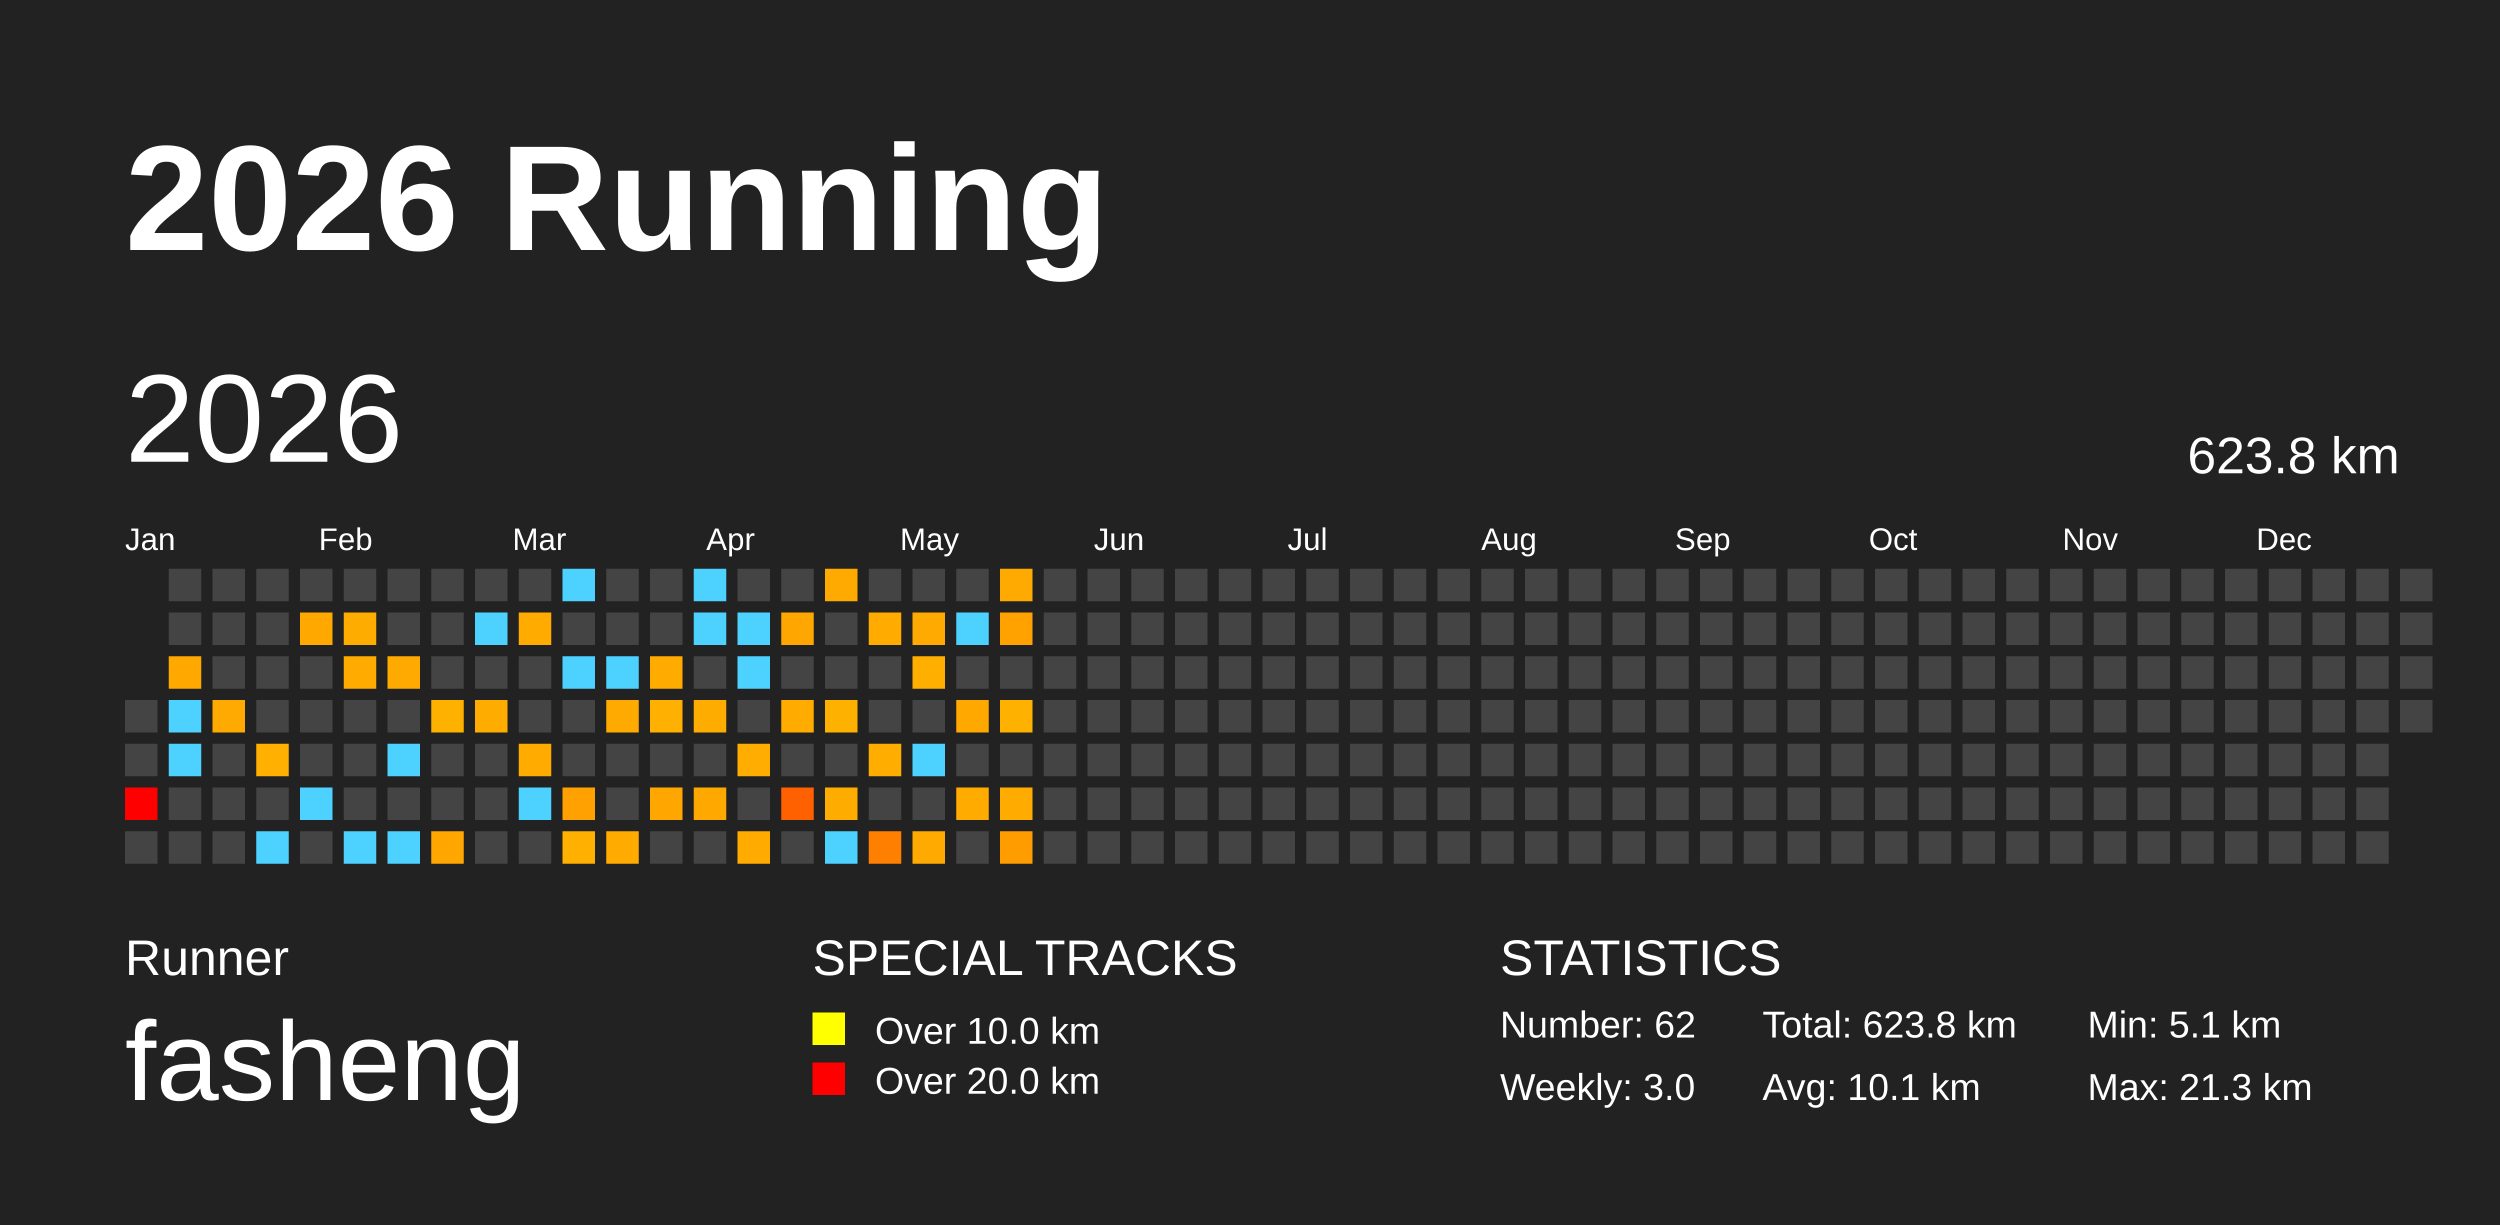
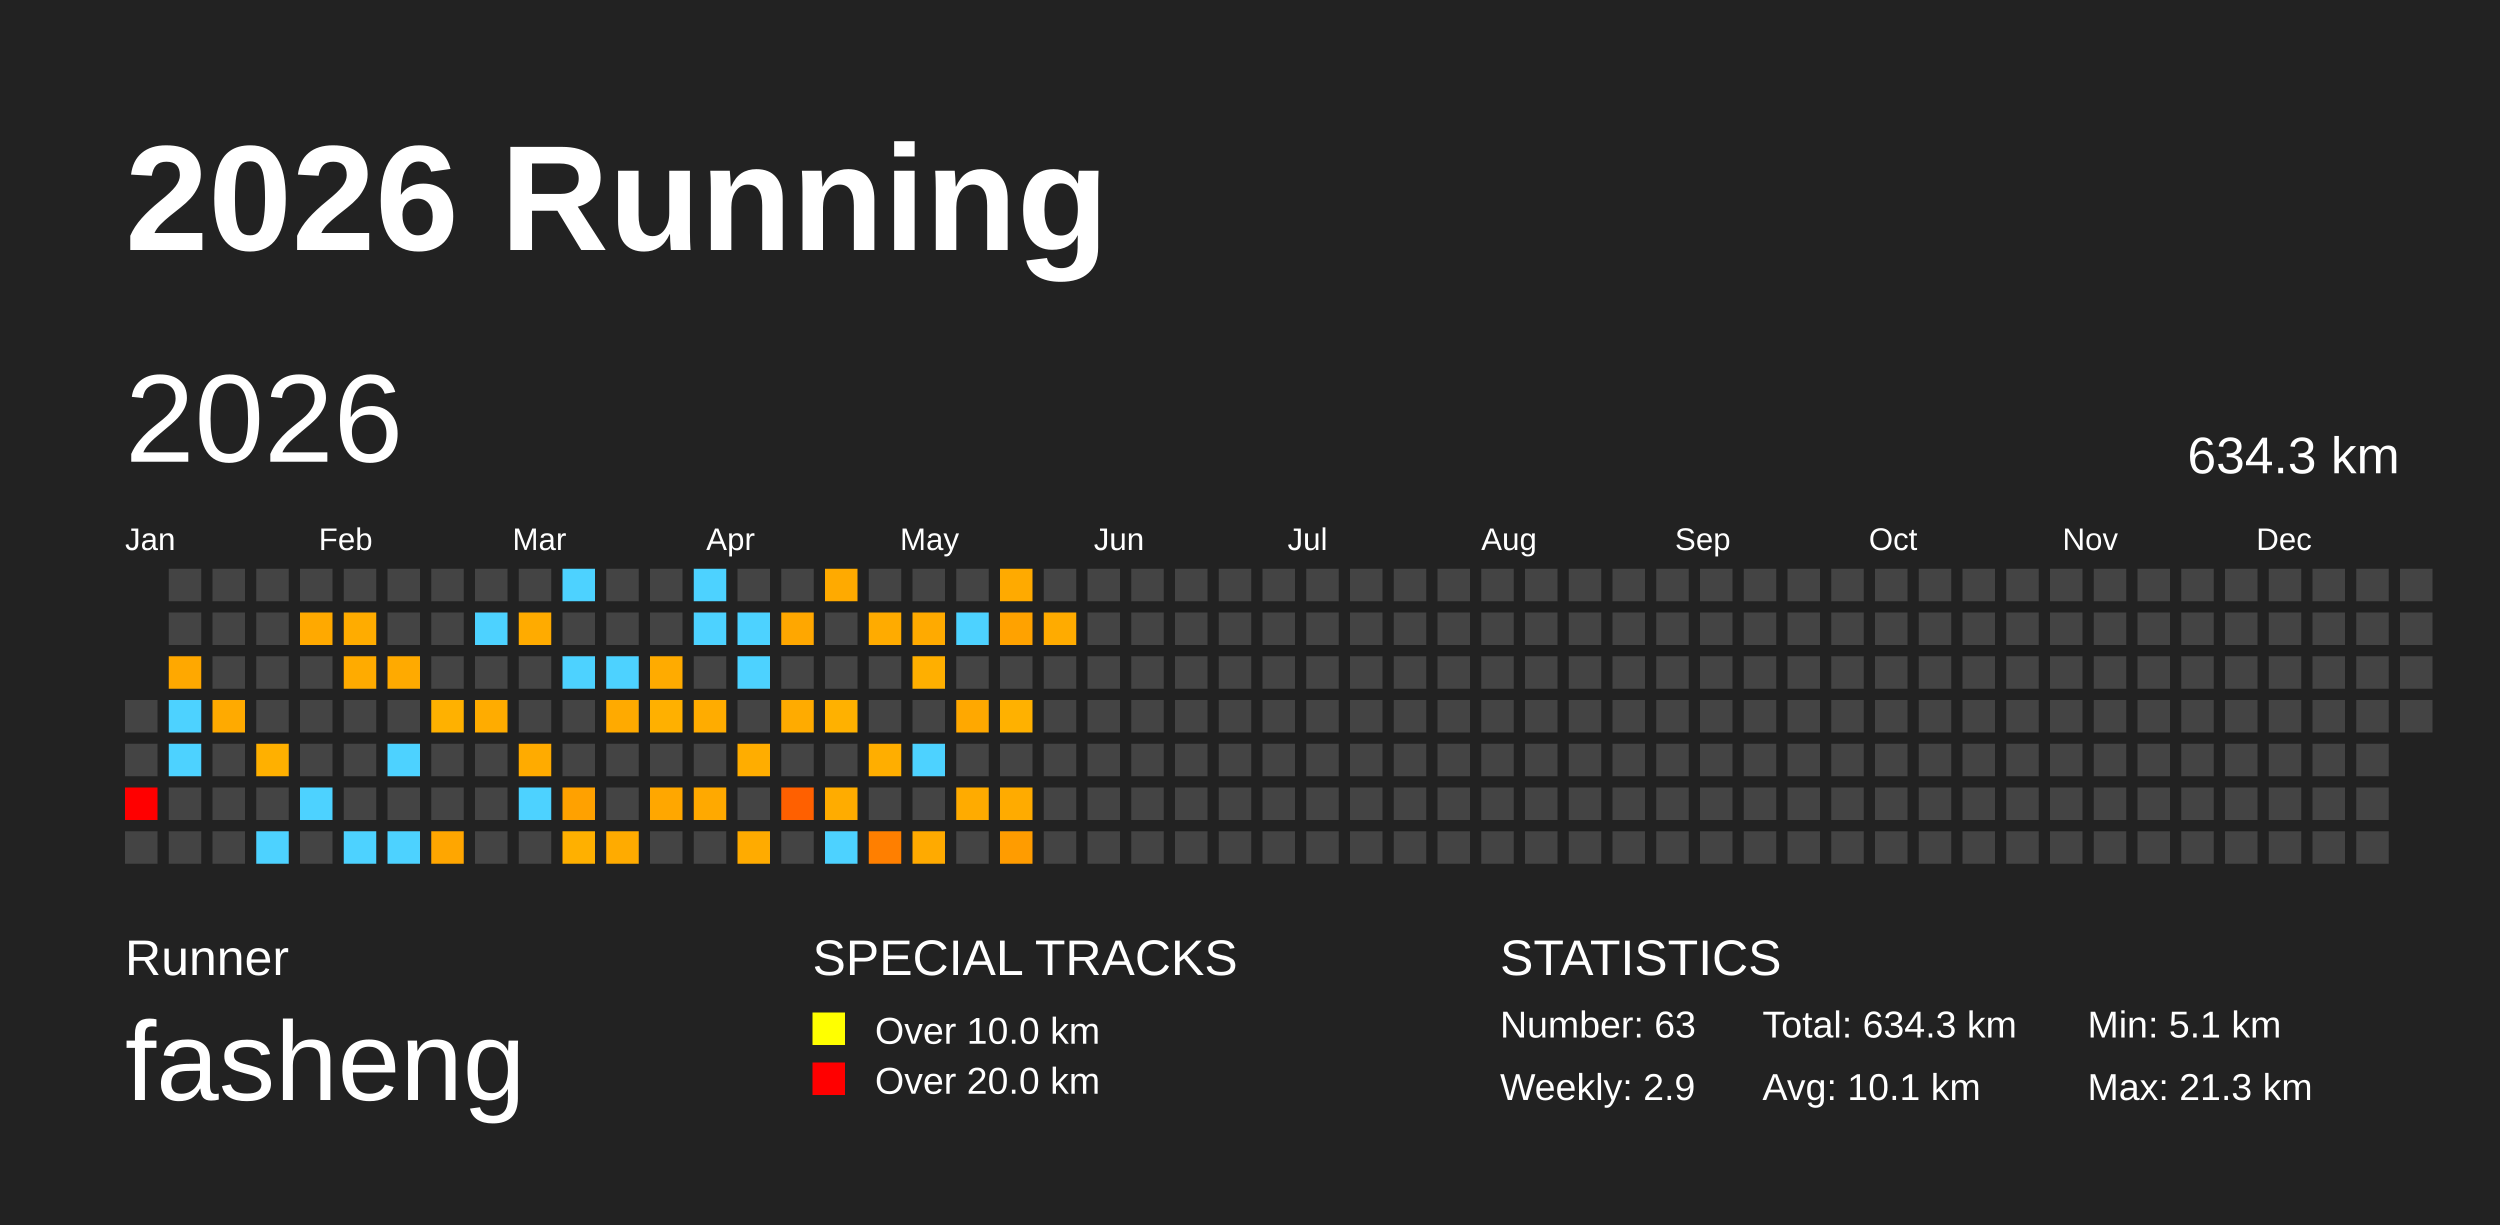
<svg xmlns="http://www.w3.org/2000/svg" baseProfile="full" height="98mm" version="1.1" viewBox="0,0,200,98" width="200mm">
  <defs />
  <rect fill="#222222" height="98" width="200" x="0" y="0" />
  <text fill="#FFFFFF" style="font-size:12px; font-family:Arial; font-weight:bold;" x="10" y="20">2026 Running</text>
  <text fill="#FFFFFF" style="font-size:4px; font-family:Arial" x="10" y="78">Runner</text>
  <text fill="#FFFFFF" style="font-size:9px; font-family:Arial" x="10" y="88">fasheng</text>
  <text fill="#FFFFFF" style="font-size:4px; font-family:Arial" x="65" y="78">SPECIAL TRACKS</text>
  <rect fill="yellow" height="2.6" width="2.6" x="65" y="81" />
  <text fill="#FFFFFF" style="font-size:3px; font-family:Arial" x="70" y="83.5">Over 10.0 km</text>
  <rect fill="red" height="2.6" width="2.6" x="65" y="85" />
  <text fill="#FFFFFF" style="font-size:3px; font-family:Arial" x="70" y="87.5">Over 20.0 km</text>
  <text fill="#FFFFFF" style="font-size:4px; font-family:Arial" x="120" y="78">STATISTICS</text>
-   <text fill="#FFFFFF" style="font-size:3px; font-family:Arial" x="120" y="83">Number: 62</text>
-   <text fill="#FFFFFF" style="font-size:3px; font-family:Arial" x="120" y="88">Weekly: 3.0</text>
-   <text fill="#FFFFFF" style="font-size:3px; font-family:Arial" x="141" y="83">Total: 623.8 km</text>
+   <text fill="#FFFFFF" style="font-size:3px; font-family:Arial" x="120" y="83">Number: 63</text>
+   <text fill="#FFFFFF" style="font-size:3px; font-family:Arial" x="120" y="88">Weekly: 2.9</text>
+   <text fill="#FFFFFF" style="font-size:3px; font-family:Arial" x="141" y="83">Total: 634.3 km</text>
  <text fill="#FFFFFF" style="font-size:3px; font-family:Arial" x="141" y="88">Avg: 10.1 km</text>
  <text fill="#FFFFFF" style="font-size:3px; font-family:Arial" x="167" y="83">Min: 5.1 km</text>
  <text fill="#FFFFFF" style="font-size:3px; font-family:Arial" x="167" y="88">Max: 21.3 km</text>
  <text dominant-baseline="hanging" fill="#FFFFFF" style="font-size:10.0px; font-family:Arial;" x="10" y="30">2026</text>
-   <text dominant-baseline="hanging" fill="#FFFFFF" style="font-size:4.125px; font-family:Arial;" x="175" y="35">623.8 km</text>
+   <text dominant-baseline="hanging" fill="#FFFFFF" style="font-size:4.125px; font-family:Arial;" x="175" y="35">634.3 km</text>
  <text fill="#FFFFFF" style="font-size:2.5px; font-family:Arial" x="10.0" y="44">Jan</text>
  <text fill="#FFFFFF" style="font-size:2.5px; font-family:Arial" x="25.5" y="44">Feb</text>
  <text fill="#FFFFFF" style="font-size:2.5px; font-family:Arial" x="41.0" y="44">Mar</text>
  <text fill="#FFFFFF" style="font-size:2.5px; font-family:Arial" x="56.5" y="44">Apr</text>
  <text fill="#FFFFFF" style="font-size:2.5px; font-family:Arial" x="72.0" y="44">May</text>
  <text fill="#FFFFFF" style="font-size:2.5px; font-family:Arial" x="87.5" y="44">Jun</text>
  <text fill="#FFFFFF" style="font-size:2.5px; font-family:Arial" x="103.0" y="44">Jul</text>
  <text fill="#FFFFFF" style="font-size:2.5px; font-family:Arial" x="118.5" y="44">Aug</text>
  <text fill="#FFFFFF" style="font-size:2.5px; font-family:Arial" x="134.0" y="44">Sep</text>
  <text fill="#FFFFFF" style="font-size:2.5px; font-family:Arial" x="149.5" y="44">Oct</text>
  <text fill="#FFFFFF" style="font-size:2.5px; font-family:Arial" x="165.0" y="44">Nov</text>
  <text fill="#FFFFFF" style="font-size:2.5px; font-family:Arial" x="180.5" y="44">Dec</text>
  <rect fill="#444444" height="2.6" width="2.6" x="10.0" y="56.0" />
  <rect fill="#444444" height="2.6" width="2.6" x="10.0" y="59.5" />
  <rect fill="red" height="2.6" width="2.6" x="10.0" y="63.0" />
  <rect fill="#444444" height="2.6" width="2.6" x="10.0" y="66.5" />
  <rect fill="#444444" height="2.6" width="2.6" x="13.5" y="45.5" />
  <rect fill="#444444" height="2.6" width="2.6" x="13.5" y="49.0" />
  <rect fill="#ffa800" height="2.6" width="2.6" x="13.5" y="52.5" />
  <rect fill="#4dd2ff" height="2.6" width="2.6" x="13.5" y="56.0" />
  <rect fill="#4dd2ff" height="2.6" width="2.6" x="13.5" y="59.5" />
  <rect fill="#444444" height="2.6" width="2.6" x="13.5" y="63.0" />
  <rect fill="#444444" height="2.6" width="2.6" x="13.5" y="66.5" />
  <rect fill="#444444" height="2.6" width="2.6" x="17.0" y="45.5" />
  <rect fill="#444444" height="2.6" width="2.6" x="17.0" y="49.0" />
  <rect fill="#444444" height="2.6" width="2.6" x="17.0" y="52.5" />
  <rect fill="#ffaa00" height="2.6" width="2.6" x="17.0" y="56.0" />
  <rect fill="#444444" height="2.6" width="2.6" x="17.0" y="59.5" />
  <rect fill="#444444" height="2.6" width="2.6" x="17.0" y="63.0" />
  <rect fill="#444444" height="2.6" width="2.6" x="17.0" y="66.5" />
  <rect fill="#444444" height="2.6" width="2.6" x="20.5" y="45.5" />
  <rect fill="#444444" height="2.6" width="2.6" x="20.5" y="49.0" />
  <rect fill="#444444" height="2.6" width="2.6" x="20.5" y="52.5" />
  <rect fill="#444444" height="2.6" width="2.6" x="20.5" y="56.0" />
  <rect fill="#ffb000" height="2.6" width="2.6" x="20.5" y="59.5" />
  <rect fill="#444444" height="2.6" width="2.6" x="20.5" y="63.0" />
  <rect fill="#4dd2ff" height="2.6" width="2.6" x="20.5" y="66.5" />
  <rect fill="#444444" height="2.6" width="2.6" x="24.0" y="45.5" />
  <rect fill="#ffa900" height="2.6" width="2.6" x="24.0" y="49.0" />
  <rect fill="#444444" height="2.6" width="2.6" x="24.0" y="52.5" />
  <rect fill="#444444" height="2.6" width="2.6" x="24.0" y="56.0" />
  <rect fill="#444444" height="2.6" width="2.6" x="24.0" y="59.5" />
  <rect fill="#4dd2ff" height="2.6" width="2.6" x="24.0" y="63.0" />
  <rect fill="#444444" height="2.6" width="2.6" x="24.0" y="66.5" />
  <rect fill="#444444" height="2.6" width="2.6" x="27.5" y="45.5" />
  <rect fill="#ffac00" height="2.6" width="2.6" x="27.5" y="49.0" />
  <rect fill="#ffab00" height="2.6" width="2.6" x="27.5" y="52.5" />
  <rect fill="#444444" height="2.6" width="2.6" x="27.5" y="56.0" />
  <rect fill="#444444" height="2.6" width="2.6" x="27.5" y="59.5" />
  <rect fill="#444444" height="2.6" width="2.6" x="27.5" y="63.0" />
  <rect fill="#4dd2ff" height="2.6" width="2.6" x="27.5" y="66.5" />
  <rect fill="#444444" height="2.6" width="2.6" x="31.0" y="45.5" />
  <rect fill="#444444" height="2.6" width="2.6" x="31.0" y="49.0" />
  <rect fill="#ffaa00" height="2.6" width="2.6" x="31.0" y="52.5" />
  <rect fill="#444444" height="2.6" width="2.6" x="31.0" y="56.0" />
  <rect fill="#4dd2ff" height="2.6" width="2.6" x="31.0" y="59.5" />
  <rect fill="#444444" height="2.6" width="2.6" x="31.0" y="63.0" />
  <rect fill="#4dd2ff" height="2.6" width="2.6" x="31.0" y="66.5" />
  <rect fill="#444444" height="2.6" width="2.6" x="34.5" y="45.5" />
  <rect fill="#444444" height="2.6" width="2.6" x="34.5" y="49.0" />
  <rect fill="#444444" height="2.6" width="2.6" x="34.5" y="52.5" />
  <rect fill="#ffb100" height="2.6" width="2.6" x="34.5" y="56.0" />
  <rect fill="#444444" height="2.6" width="2.6" x="34.5" y="59.5" />
  <rect fill="#444444" height="2.6" width="2.6" x="34.5" y="63.0" />
  <rect fill="#ffa600" height="2.6" width="2.6" x="34.5" y="66.5" />
  <rect fill="#444444" height="2.6" width="2.6" x="38.0" y="45.5" />
  <rect fill="#4dd2ff" height="2.6" width="2.6" x="38.0" y="49.0" />
  <rect fill="#444444" height="2.6" width="2.6" x="38.0" y="52.5" />
  <rect fill="#ffac00" height="2.6" width="2.6" x="38.0" y="56.0" />
  <rect fill="#444444" height="2.6" width="2.6" x="38.0" y="59.5" />
  <rect fill="#444444" height="2.6" width="2.6" x="38.0" y="63.0" />
  <rect fill="#444444" height="2.6" width="2.6" x="38.0" y="66.5" />
  <rect fill="#444444" height="2.6" width="2.6" x="41.5" y="45.5" />
  <rect fill="#ffab00" height="2.6" width="2.6" x="41.5" y="49.0" />
  <rect fill="#444444" height="2.6" width="2.6" x="41.5" y="52.5" />
  <rect fill="#444444" height="2.6" width="2.6" x="41.5" y="56.0" />
  <rect fill="#ffab00" height="2.6" width="2.6" x="41.5" y="59.5" />
  <rect fill="#4dd2ff" height="2.6" width="2.6" x="41.5" y="63.0" />
  <rect fill="#444444" height="2.6" width="2.6" x="41.5" y="66.5" />
  <rect fill="#4dd2ff" height="2.6" width="2.6" x="45.0" y="45.5" />
  <rect fill="#444444" height="2.6" width="2.6" x="45.0" y="49.0" />
  <rect fill="#4dd2ff" height="2.6" width="2.6" x="45.0" y="52.5" />
  <rect fill="#444444" height="2.6" width="2.6" x="45.0" y="56.0" />
  <rect fill="#444444" height="2.6" width="2.6" x="45.0" y="59.5" />
  <rect fill="#ffa100" height="2.6" width="2.6" x="45.0" y="63.0" />
  <rect fill="#ffb000" height="2.6" width="2.6" x="45.0" y="66.5" />
  <rect fill="#444444" height="2.6" width="2.6" x="48.5" y="45.5" />
  <rect fill="#444444" height="2.6" width="2.6" x="48.5" y="49.0" />
  <rect fill="#4dd2ff" height="2.6" width="2.6" x="48.5" y="52.5" />
  <rect fill="#ffaa00" height="2.6" width="2.6" x="48.5" y="56.0" />
  <rect fill="#444444" height="2.6" width="2.6" x="48.5" y="59.5" />
  <rect fill="#444444" height="2.6" width="2.6" x="48.5" y="63.0" />
  <rect fill="#ffab00" height="2.6" width="2.6" x="48.5" y="66.5" />
  <rect fill="#444444" height="2.6" width="2.6" x="52.0" y="45.5" />
  <rect fill="#444444" height="2.6" width="2.6" x="52.0" y="49.0" />
  <rect fill="#ffab00" height="2.6" width="2.6" x="52.0" y="52.5" />
  <rect fill="#ffb000" height="2.6" width="2.6" x="52.0" y="56.0" />
  <rect fill="#444444" height="2.6" width="2.6" x="52.0" y="59.5" />
  <rect fill="#ffa700" height="2.6" width="2.6" x="52.0" y="63.0" />
  <rect fill="#444444" height="2.6" width="2.6" x="52.0" y="66.5" />
  <rect fill="#4dd2ff" height="2.6" width="2.6" x="55.5" y="45.5" />
  <rect fill="#4dd2ff" height="2.6" width="2.6" x="55.5" y="49.0" />
  <rect fill="#444444" height="2.6" width="2.6" x="55.5" y="52.5" />
  <rect fill="#ffac00" height="2.6" width="2.6" x="55.5" y="56.0" />
  <rect fill="#444444" height="2.6" width="2.6" x="55.5" y="59.5" />
  <rect fill="#ffa900" height="2.6" width="2.6" x="55.5" y="63.0" />
  <rect fill="#444444" height="2.6" width="2.6" x="55.5" y="66.5" />
  <rect fill="#444444" height="2.6" width="2.6" x="59.0" y="45.5" />
  <rect fill="#4dd2ff" height="2.6" width="2.6" x="59.0" y="49.0" />
  <rect fill="#4dd2ff" height="2.6" width="2.6" x="59.0" y="52.5" />
  <rect fill="#444444" height="2.6" width="2.6" x="59.0" y="56.0" />
  <rect fill="#ffad00" height="2.6" width="2.6" x="59.0" y="59.5" />
  <rect fill="#444444" height="2.6" width="2.6" x="59.0" y="63.0" />
  <rect fill="#ffab00" height="2.6" width="2.6" x="59.0" y="66.5" />
  <rect fill="#444444" height="2.6" width="2.6" x="62.5" y="45.5" />
  <rect fill="#ffa700" height="2.6" width="2.6" x="62.5" y="49.0" />
  <rect fill="#444444" height="2.6" width="2.6" x="62.5" y="52.5" />
  <rect fill="#ffab00" height="2.6" width="2.6" x="62.5" y="56.0" />
  <rect fill="#444444" height="2.6" width="2.6" x="62.5" y="59.5" />
  <rect fill="#ff6000" height="2.6" width="2.6" x="62.5" y="63.0" />
  <rect fill="#444444" height="2.6" width="2.6" x="62.5" y="66.5" />
  <rect fill="#ffaa00" height="2.6" width="2.6" x="66.0" y="45.5" />
  <rect fill="#444444" height="2.6" width="2.6" x="66.0" y="49.0" />
  <rect fill="#444444" height="2.6" width="2.6" x="66.0" y="52.5" />
  <rect fill="#ffb100" height="2.6" width="2.6" x="66.0" y="56.0" />
  <rect fill="#444444" height="2.6" width="2.6" x="66.0" y="59.5" />
  <rect fill="#ffac00" height="2.6" width="2.6" x="66.0" y="63.0" />
  <rect fill="#4dd2ff" height="2.6" width="2.6" x="66.0" y="66.5" />
  <rect fill="#444444" height="2.6" width="2.6" x="69.5" y="45.5" />
  <rect fill="#ffab00" height="2.6" width="2.6" x="69.5" y="49.0" />
  <rect fill="#444444" height="2.6" width="2.6" x="69.5" y="52.5" />
  <rect fill="#444444" height="2.6" width="2.6" x="69.5" y="56.0" />
  <rect fill="#ffae00" height="2.6" width="2.6" x="69.5" y="59.5" />
  <rect fill="#444444" height="2.6" width="2.6" x="69.5" y="63.0" />
  <rect fill="#ff7f00" height="2.6" width="2.6" x="69.5" y="66.5" />
  <rect fill="#444444" height="2.6" width="2.6" x="73.0" y="45.5" />
  <rect fill="#ffaa00" height="2.6" width="2.6" x="73.0" y="49.0" />
  <rect fill="#ffaf00" height="2.6" width="2.6" x="73.0" y="52.5" />
  <rect fill="#444444" height="2.6" width="2.6" x="73.0" y="56.0" />
  <rect fill="#4dd2ff" height="2.6" width="2.6" x="73.0" y="59.5" />
  <rect fill="#444444" height="2.6" width="2.6" x="73.0" y="63.0" />
  <rect fill="#ffaa00" height="2.6" width="2.6" x="73.0" y="66.5" />
  <rect fill="#444444" height="2.6" width="2.6" x="76.5" y="45.5" />
  <rect fill="#4dd2ff" height="2.6" width="2.6" x="76.5" y="49.0" />
  <rect fill="#444444" height="2.6" width="2.6" x="76.5" y="52.5" />
  <rect fill="#ffa800" height="2.6" width="2.6" x="76.5" y="56.0" />
  <rect fill="#444444" height="2.6" width="2.6" x="76.5" y="59.5" />
  <rect fill="#ffab00" height="2.6" width="2.6" x="76.5" y="63.0" />
  <rect fill="#444444" height="2.6" width="2.6" x="76.5" y="66.5" />
  <rect fill="#ffaa00" height="2.6" width="2.6" x="80.0" y="45.5" />
  <rect fill="#ffa200" height="2.6" width="2.6" x="80.0" y="49.0" />
  <rect fill="#444444" height="2.6" width="2.6" x="80.0" y="52.5" />
  <rect fill="#ffb100" height="2.6" width="2.6" x="80.0" y="56.0" />
  <rect fill="#444444" height="2.6" width="2.6" x="80.0" y="59.5" />
  <rect fill="#ffab00" height="2.6" width="2.6" x="80.0" y="63.0" />
  <rect fill="#ff9c00" height="2.6" width="2.6" x="80.0" y="66.5" />
  <rect fill="#444444" height="2.6" width="2.6" x="83.5" y="45.5" />
-   <rect fill="#444444" height="2.6" width="2.6" x="83.5" y="49.0" />
+   <rect fill="#ffab00" height="2.6" width="2.6" x="83.5" y="49.0" />
  <rect fill="#444444" height="2.6" width="2.6" x="83.5" y="52.5" />
  <rect fill="#444444" height="2.6" width="2.6" x="83.5" y="56.0" />
  <rect fill="#444444" height="2.6" width="2.6" x="83.5" y="59.5" />
  <rect fill="#444444" height="2.6" width="2.6" x="83.5" y="63.0" />
  <rect fill="#444444" height="2.6" width="2.6" x="83.5" y="66.5" />
  <rect fill="#444444" height="2.6" width="2.6" x="87.0" y="45.5" />
  <rect fill="#444444" height="2.6" width="2.6" x="87.0" y="49.0" />
  <rect fill="#444444" height="2.6" width="2.6" x="87.0" y="52.5" />
  <rect fill="#444444" height="2.6" width="2.6" x="87.0" y="56.0" />
  <rect fill="#444444" height="2.6" width="2.6" x="87.0" y="59.5" />
  <rect fill="#444444" height="2.6" width="2.6" x="87.0" y="63.0" />
  <rect fill="#444444" height="2.6" width="2.6" x="87.0" y="66.5" />
  <rect fill="#444444" height="2.6" width="2.6" x="90.5" y="45.5" />
  <rect fill="#444444" height="2.6" width="2.6" x="90.5" y="49.0" />
  <rect fill="#444444" height="2.6" width="2.6" x="90.5" y="52.5" />
  <rect fill="#444444" height="2.6" width="2.6" x="90.5" y="56.0" />
  <rect fill="#444444" height="2.6" width="2.6" x="90.5" y="59.5" />
  <rect fill="#444444" height="2.6" width="2.6" x="90.5" y="63.0" />
  <rect fill="#444444" height="2.6" width="2.6" x="90.5" y="66.5" />
  <rect fill="#444444" height="2.6" width="2.6" x="94.0" y="45.5" />
  <rect fill="#444444" height="2.6" width="2.6" x="94.0" y="49.0" />
  <rect fill="#444444" height="2.6" width="2.6" x="94.0" y="52.5" />
  <rect fill="#444444" height="2.6" width="2.6" x="94.0" y="56.0" />
  <rect fill="#444444" height="2.6" width="2.6" x="94.0" y="59.5" />
  <rect fill="#444444" height="2.6" width="2.6" x="94.0" y="63.0" />
  <rect fill="#444444" height="2.6" width="2.6" x="94.0" y="66.5" />
  <rect fill="#444444" height="2.6" width="2.6" x="97.5" y="45.5" />
  <rect fill="#444444" height="2.6" width="2.6" x="97.5" y="49.0" />
  <rect fill="#444444" height="2.6" width="2.6" x="97.5" y="52.5" />
  <rect fill="#444444" height="2.6" width="2.6" x="97.5" y="56.0" />
  <rect fill="#444444" height="2.6" width="2.6" x="97.5" y="59.5" />
  <rect fill="#444444" height="2.6" width="2.6" x="97.5" y="63.0" />
  <rect fill="#444444" height="2.6" width="2.6" x="97.5" y="66.5" />
  <rect fill="#444444" height="2.6" width="2.6" x="101.0" y="45.5" />
  <rect fill="#444444" height="2.6" width="2.6" x="101.0" y="49.0" />
  <rect fill="#444444" height="2.6" width="2.6" x="101.0" y="52.5" />
  <rect fill="#444444" height="2.6" width="2.6" x="101.0" y="56.0" />
  <rect fill="#444444" height="2.6" width="2.6" x="101.0" y="59.5" />
  <rect fill="#444444" height="2.6" width="2.6" x="101.0" y="63.0" />
  <rect fill="#444444" height="2.6" width="2.6" x="101.0" y="66.5" />
  <rect fill="#444444" height="2.6" width="2.6" x="104.5" y="45.5" />
  <rect fill="#444444" height="2.6" width="2.6" x="104.5" y="49.0" />
  <rect fill="#444444" height="2.6" width="2.6" x="104.5" y="52.5" />
  <rect fill="#444444" height="2.6" width="2.6" x="104.5" y="56.0" />
  <rect fill="#444444" height="2.6" width="2.6" x="104.5" y="59.5" />
  <rect fill="#444444" height="2.6" width="2.6" x="104.5" y="63.0" />
  <rect fill="#444444" height="2.6" width="2.6" x="104.5" y="66.5" />
  <rect fill="#444444" height="2.6" width="2.6" x="108.0" y="45.5" />
  <rect fill="#444444" height="2.6" width="2.6" x="108.0" y="49.0" />
  <rect fill="#444444" height="2.6" width="2.6" x="108.0" y="52.5" />
  <rect fill="#444444" height="2.6" width="2.6" x="108.0" y="56.0" />
  <rect fill="#444444" height="2.6" width="2.6" x="108.0" y="59.5" />
  <rect fill="#444444" height="2.6" width="2.6" x="108.0" y="63.0" />
  <rect fill="#444444" height="2.6" width="2.6" x="108.0" y="66.5" />
  <rect fill="#444444" height="2.6" width="2.6" x="111.5" y="45.5" />
  <rect fill="#444444" height="2.6" width="2.6" x="111.5" y="49.0" />
  <rect fill="#444444" height="2.6" width="2.6" x="111.5" y="52.5" />
  <rect fill="#444444" height="2.6" width="2.6" x="111.5" y="56.0" />
  <rect fill="#444444" height="2.6" width="2.6" x="111.5" y="59.5" />
  <rect fill="#444444" height="2.6" width="2.6" x="111.5" y="63.0" />
  <rect fill="#444444" height="2.6" width="2.6" x="111.5" y="66.5" />
  <rect fill="#444444" height="2.6" width="2.6" x="115.0" y="45.5" />
  <rect fill="#444444" height="2.6" width="2.6" x="115.0" y="49.0" />
  <rect fill="#444444" height="2.6" width="2.6" x="115.0" y="52.5" />
  <rect fill="#444444" height="2.6" width="2.6" x="115.0" y="56.0" />
  <rect fill="#444444" height="2.6" width="2.6" x="115.0" y="59.5" />
  <rect fill="#444444" height="2.6" width="2.6" x="115.0" y="63.0" />
  <rect fill="#444444" height="2.6" width="2.6" x="115.0" y="66.5" />
  <rect fill="#444444" height="2.6" width="2.6" x="118.5" y="45.5" />
  <rect fill="#444444" height="2.6" width="2.6" x="118.5" y="49.0" />
  <rect fill="#444444" height="2.6" width="2.6" x="118.5" y="52.5" />
  <rect fill="#444444" height="2.6" width="2.6" x="118.5" y="56.0" />
  <rect fill="#444444" height="2.6" width="2.6" x="118.5" y="59.5" />
  <rect fill="#444444" height="2.6" width="2.6" x="118.5" y="63.0" />
  <rect fill="#444444" height="2.6" width="2.6" x="118.5" y="66.5" />
  <rect fill="#444444" height="2.6" width="2.6" x="122.0" y="45.5" />
  <rect fill="#444444" height="2.6" width="2.6" x="122.0" y="49.0" />
  <rect fill="#444444" height="2.6" width="2.6" x="122.0" y="52.5" />
  <rect fill="#444444" height="2.6" width="2.6" x="122.0" y="56.0" />
  <rect fill="#444444" height="2.6" width="2.6" x="122.0" y="59.5" />
  <rect fill="#444444" height="2.6" width="2.6" x="122.0" y="63.0" />
  <rect fill="#444444" height="2.6" width="2.6" x="122.0" y="66.5" />
  <rect fill="#444444" height="2.6" width="2.6" x="125.5" y="45.5" />
  <rect fill="#444444" height="2.6" width="2.6" x="125.5" y="49.0" />
  <rect fill="#444444" height="2.6" width="2.6" x="125.5" y="52.5" />
  <rect fill="#444444" height="2.6" width="2.6" x="125.5" y="56.0" />
  <rect fill="#444444" height="2.6" width="2.6" x="125.5" y="59.5" />
  <rect fill="#444444" height="2.6" width="2.6" x="125.5" y="63.0" />
  <rect fill="#444444" height="2.6" width="2.6" x="125.5" y="66.5" />
  <rect fill="#444444" height="2.6" width="2.6" x="129.0" y="45.5" />
  <rect fill="#444444" height="2.6" width="2.6" x="129.0" y="49.0" />
  <rect fill="#444444" height="2.6" width="2.6" x="129.0" y="52.5" />
  <rect fill="#444444" height="2.6" width="2.6" x="129.0" y="56.0" />
  <rect fill="#444444" height="2.6" width="2.6" x="129.0" y="59.5" />
  <rect fill="#444444" height="2.6" width="2.6" x="129.0" y="63.0" />
  <rect fill="#444444" height="2.6" width="2.6" x="129.0" y="66.5" />
  <rect fill="#444444" height="2.6" width="2.6" x="132.5" y="45.5" />
  <rect fill="#444444" height="2.6" width="2.6" x="132.5" y="49.0" />
  <rect fill="#444444" height="2.6" width="2.6" x="132.5" y="52.5" />
  <rect fill="#444444" height="2.6" width="2.6" x="132.5" y="56.0" />
  <rect fill="#444444" height="2.6" width="2.6" x="132.5" y="59.5" />
  <rect fill="#444444" height="2.6" width="2.6" x="132.5" y="63.0" />
  <rect fill="#444444" height="2.6" width="2.6" x="132.5" y="66.5" />
  <rect fill="#444444" height="2.6" width="2.6" x="136.0" y="45.5" />
  <rect fill="#444444" height="2.6" width="2.6" x="136.0" y="49.0" />
  <rect fill="#444444" height="2.6" width="2.6" x="136.0" y="52.5" />
  <rect fill="#444444" height="2.6" width="2.6" x="136.0" y="56.0" />
  <rect fill="#444444" height="2.6" width="2.6" x="136.0" y="59.5" />
  <rect fill="#444444" height="2.6" width="2.6" x="136.0" y="63.0" />
  <rect fill="#444444" height="2.6" width="2.6" x="136.0" y="66.5" />
  <rect fill="#444444" height="2.6" width="2.6" x="139.5" y="45.5" />
  <rect fill="#444444" height="2.6" width="2.6" x="139.5" y="49.0" />
  <rect fill="#444444" height="2.6" width="2.6" x="139.5" y="52.5" />
  <rect fill="#444444" height="2.6" width="2.6" x="139.5" y="56.0" />
  <rect fill="#444444" height="2.6" width="2.6" x="139.5" y="59.5" />
  <rect fill="#444444" height="2.6" width="2.6" x="139.5" y="63.0" />
  <rect fill="#444444" height="2.6" width="2.6" x="139.5" y="66.5" />
  <rect fill="#444444" height="2.6" width="2.6" x="143.0" y="45.5" />
  <rect fill="#444444" height="2.6" width="2.6" x="143.0" y="49.0" />
  <rect fill="#444444" height="2.6" width="2.6" x="143.0" y="52.5" />
  <rect fill="#444444" height="2.6" width="2.6" x="143.0" y="56.0" />
  <rect fill="#444444" height="2.6" width="2.6" x="143.0" y="59.5" />
  <rect fill="#444444" height="2.6" width="2.6" x="143.0" y="63.0" />
  <rect fill="#444444" height="2.6" width="2.6" x="143.0" y="66.5" />
  <rect fill="#444444" height="2.6" width="2.6" x="146.5" y="45.5" />
  <rect fill="#444444" height="2.6" width="2.6" x="146.5" y="49.0" />
  <rect fill="#444444" height="2.6" width="2.6" x="146.5" y="52.5" />
  <rect fill="#444444" height="2.6" width="2.6" x="146.5" y="56.0" />
  <rect fill="#444444" height="2.6" width="2.6" x="146.5" y="59.5" />
  <rect fill="#444444" height="2.6" width="2.6" x="146.5" y="63.0" />
  <rect fill="#444444" height="2.6" width="2.6" x="146.5" y="66.5" />
  <rect fill="#444444" height="2.6" width="2.6" x="150.0" y="45.5" />
  <rect fill="#444444" height="2.6" width="2.6" x="150.0" y="49.0" />
  <rect fill="#444444" height="2.6" width="2.6" x="150.0" y="52.5" />
  <rect fill="#444444" height="2.6" width="2.6" x="150.0" y="56.0" />
  <rect fill="#444444" height="2.6" width="2.6" x="150.0" y="59.5" />
  <rect fill="#444444" height="2.6" width="2.6" x="150.0" y="63.0" />
  <rect fill="#444444" height="2.6" width="2.6" x="150.0" y="66.5" />
  <rect fill="#444444" height="2.6" width="2.6" x="153.5" y="45.5" />
  <rect fill="#444444" height="2.6" width="2.6" x="153.5" y="49.0" />
  <rect fill="#444444" height="2.6" width="2.6" x="153.5" y="52.5" />
  <rect fill="#444444" height="2.6" width="2.6" x="153.5" y="56.0" />
  <rect fill="#444444" height="2.6" width="2.6" x="153.5" y="59.5" />
  <rect fill="#444444" height="2.6" width="2.6" x="153.5" y="63.0" />
  <rect fill="#444444" height="2.6" width="2.6" x="153.5" y="66.5" />
  <rect fill="#444444" height="2.6" width="2.6" x="157.0" y="45.5" />
  <rect fill="#444444" height="2.6" width="2.6" x="157.0" y="49.0" />
  <rect fill="#444444" height="2.6" width="2.6" x="157.0" y="52.5" />
  <rect fill="#444444" height="2.6" width="2.6" x="157.0" y="56.0" />
  <rect fill="#444444" height="2.6" width="2.6" x="157.0" y="59.5" />
  <rect fill="#444444" height="2.6" width="2.6" x="157.0" y="63.0" />
  <rect fill="#444444" height="2.6" width="2.6" x="157.0" y="66.5" />
  <rect fill="#444444" height="2.6" width="2.6" x="160.5" y="45.5" />
  <rect fill="#444444" height="2.6" width="2.6" x="160.5" y="49.0" />
  <rect fill="#444444" height="2.6" width="2.6" x="160.5" y="52.5" />
  <rect fill="#444444" height="2.6" width="2.6" x="160.5" y="56.0" />
  <rect fill="#444444" height="2.6" width="2.6" x="160.5" y="59.5" />
  <rect fill="#444444" height="2.6" width="2.6" x="160.5" y="63.0" />
  <rect fill="#444444" height="2.6" width="2.6" x="160.5" y="66.5" />
  <rect fill="#444444" height="2.6" width="2.6" x="164.0" y="45.5" />
  <rect fill="#444444" height="2.6" width="2.6" x="164.0" y="49.0" />
  <rect fill="#444444" height="2.6" width="2.6" x="164.0" y="52.5" />
  <rect fill="#444444" height="2.6" width="2.6" x="164.0" y="56.0" />
  <rect fill="#444444" height="2.6" width="2.6" x="164.0" y="59.5" />
  <rect fill="#444444" height="2.6" width="2.6" x="164.0" y="63.0" />
  <rect fill="#444444" height="2.6" width="2.6" x="164.0" y="66.5" />
  <rect fill="#444444" height="2.6" width="2.6" x="167.5" y="45.5" />
  <rect fill="#444444" height="2.6" width="2.6" x="167.5" y="49.0" />
  <rect fill="#444444" height="2.6" width="2.6" x="167.5" y="52.5" />
  <rect fill="#444444" height="2.6" width="2.6" x="167.5" y="56.0" />
  <rect fill="#444444" height="2.6" width="2.6" x="167.5" y="59.5" />
  <rect fill="#444444" height="2.6" width="2.6" x="167.5" y="63.0" />
  <rect fill="#444444" height="2.6" width="2.6" x="167.5" y="66.5" />
  <rect fill="#444444" height="2.6" width="2.6" x="171.0" y="45.5" />
  <rect fill="#444444" height="2.6" width="2.6" x="171.0" y="49.0" />
  <rect fill="#444444" height="2.6" width="2.6" x="171.0" y="52.5" />
  <rect fill="#444444" height="2.6" width="2.6" x="171.0" y="56.0" />
  <rect fill="#444444" height="2.6" width="2.6" x="171.0" y="59.5" />
  <rect fill="#444444" height="2.6" width="2.6" x="171.0" y="63.0" />
  <rect fill="#444444" height="2.6" width="2.6" x="171.0" y="66.5" />
  <rect fill="#444444" height="2.6" width="2.6" x="174.5" y="45.5" />
  <rect fill="#444444" height="2.6" width="2.6" x="174.5" y="49.0" />
  <rect fill="#444444" height="2.6" width="2.6" x="174.5" y="52.5" />
  <rect fill="#444444" height="2.6" width="2.6" x="174.5" y="56.0" />
  <rect fill="#444444" height="2.6" width="2.6" x="174.5" y="59.5" />
  <rect fill="#444444" height="2.6" width="2.6" x="174.5" y="63.0" />
  <rect fill="#444444" height="2.6" width="2.6" x="174.5" y="66.5" />
  <rect fill="#444444" height="2.6" width="2.6" x="178.0" y="45.5" />
  <rect fill="#444444" height="2.6" width="2.6" x="178.0" y="49.0" />
  <rect fill="#444444" height="2.6" width="2.6" x="178.0" y="52.5" />
  <rect fill="#444444" height="2.6" width="2.6" x="178.0" y="56.0" />
  <rect fill="#444444" height="2.6" width="2.6" x="178.0" y="59.5" />
  <rect fill="#444444" height="2.6" width="2.6" x="178.0" y="63.0" />
  <rect fill="#444444" height="2.6" width="2.6" x="178.0" y="66.5" />
  <rect fill="#444444" height="2.6" width="2.6" x="181.5" y="45.5" />
  <rect fill="#444444" height="2.6" width="2.6" x="181.5" y="49.0" />
  <rect fill="#444444" height="2.6" width="2.6" x="181.5" y="52.5" />
  <rect fill="#444444" height="2.6" width="2.6" x="181.5" y="56.0" />
  <rect fill="#444444" height="2.6" width="2.6" x="181.5" y="59.5" />
  <rect fill="#444444" height="2.6" width="2.6" x="181.5" y="63.0" />
  <rect fill="#444444" height="2.6" width="2.6" x="181.5" y="66.5" />
  <rect fill="#444444" height="2.6" width="2.6" x="185.0" y="45.5" />
  <rect fill="#444444" height="2.6" width="2.6" x="185.0" y="49.0" />
  <rect fill="#444444" height="2.6" width="2.6" x="185.0" y="52.5" />
  <rect fill="#444444" height="2.6" width="2.6" x="185.0" y="56.0" />
  <rect fill="#444444" height="2.6" width="2.6" x="185.0" y="59.5" />
  <rect fill="#444444" height="2.6" width="2.6" x="185.0" y="63.0" />
  <rect fill="#444444" height="2.6" width="2.6" x="185.0" y="66.5" />
  <rect fill="#444444" height="2.6" width="2.6" x="188.5" y="45.5" />
  <rect fill="#444444" height="2.6" width="2.6" x="188.5" y="49.0" />
  <rect fill="#444444" height="2.6" width="2.6" x="188.5" y="52.5" />
  <rect fill="#444444" height="2.6" width="2.6" x="188.5" y="56.0" />
  <rect fill="#444444" height="2.6" width="2.6" x="188.5" y="59.5" />
  <rect fill="#444444" height="2.6" width="2.6" x="188.5" y="63.0" />
  <rect fill="#444444" height="2.6" width="2.6" x="188.5" y="66.5" />
  <rect fill="#444444" height="2.6" width="2.6" x="192.0" y="45.5" />
  <rect fill="#444444" height="2.6" width="2.6" x="192.0" y="49.0" />
  <rect fill="#444444" height="2.6" width="2.6" x="192.0" y="52.5" />
  <rect fill="#444444" height="2.6" width="2.6" x="192.0" y="56.0" />
</svg>
